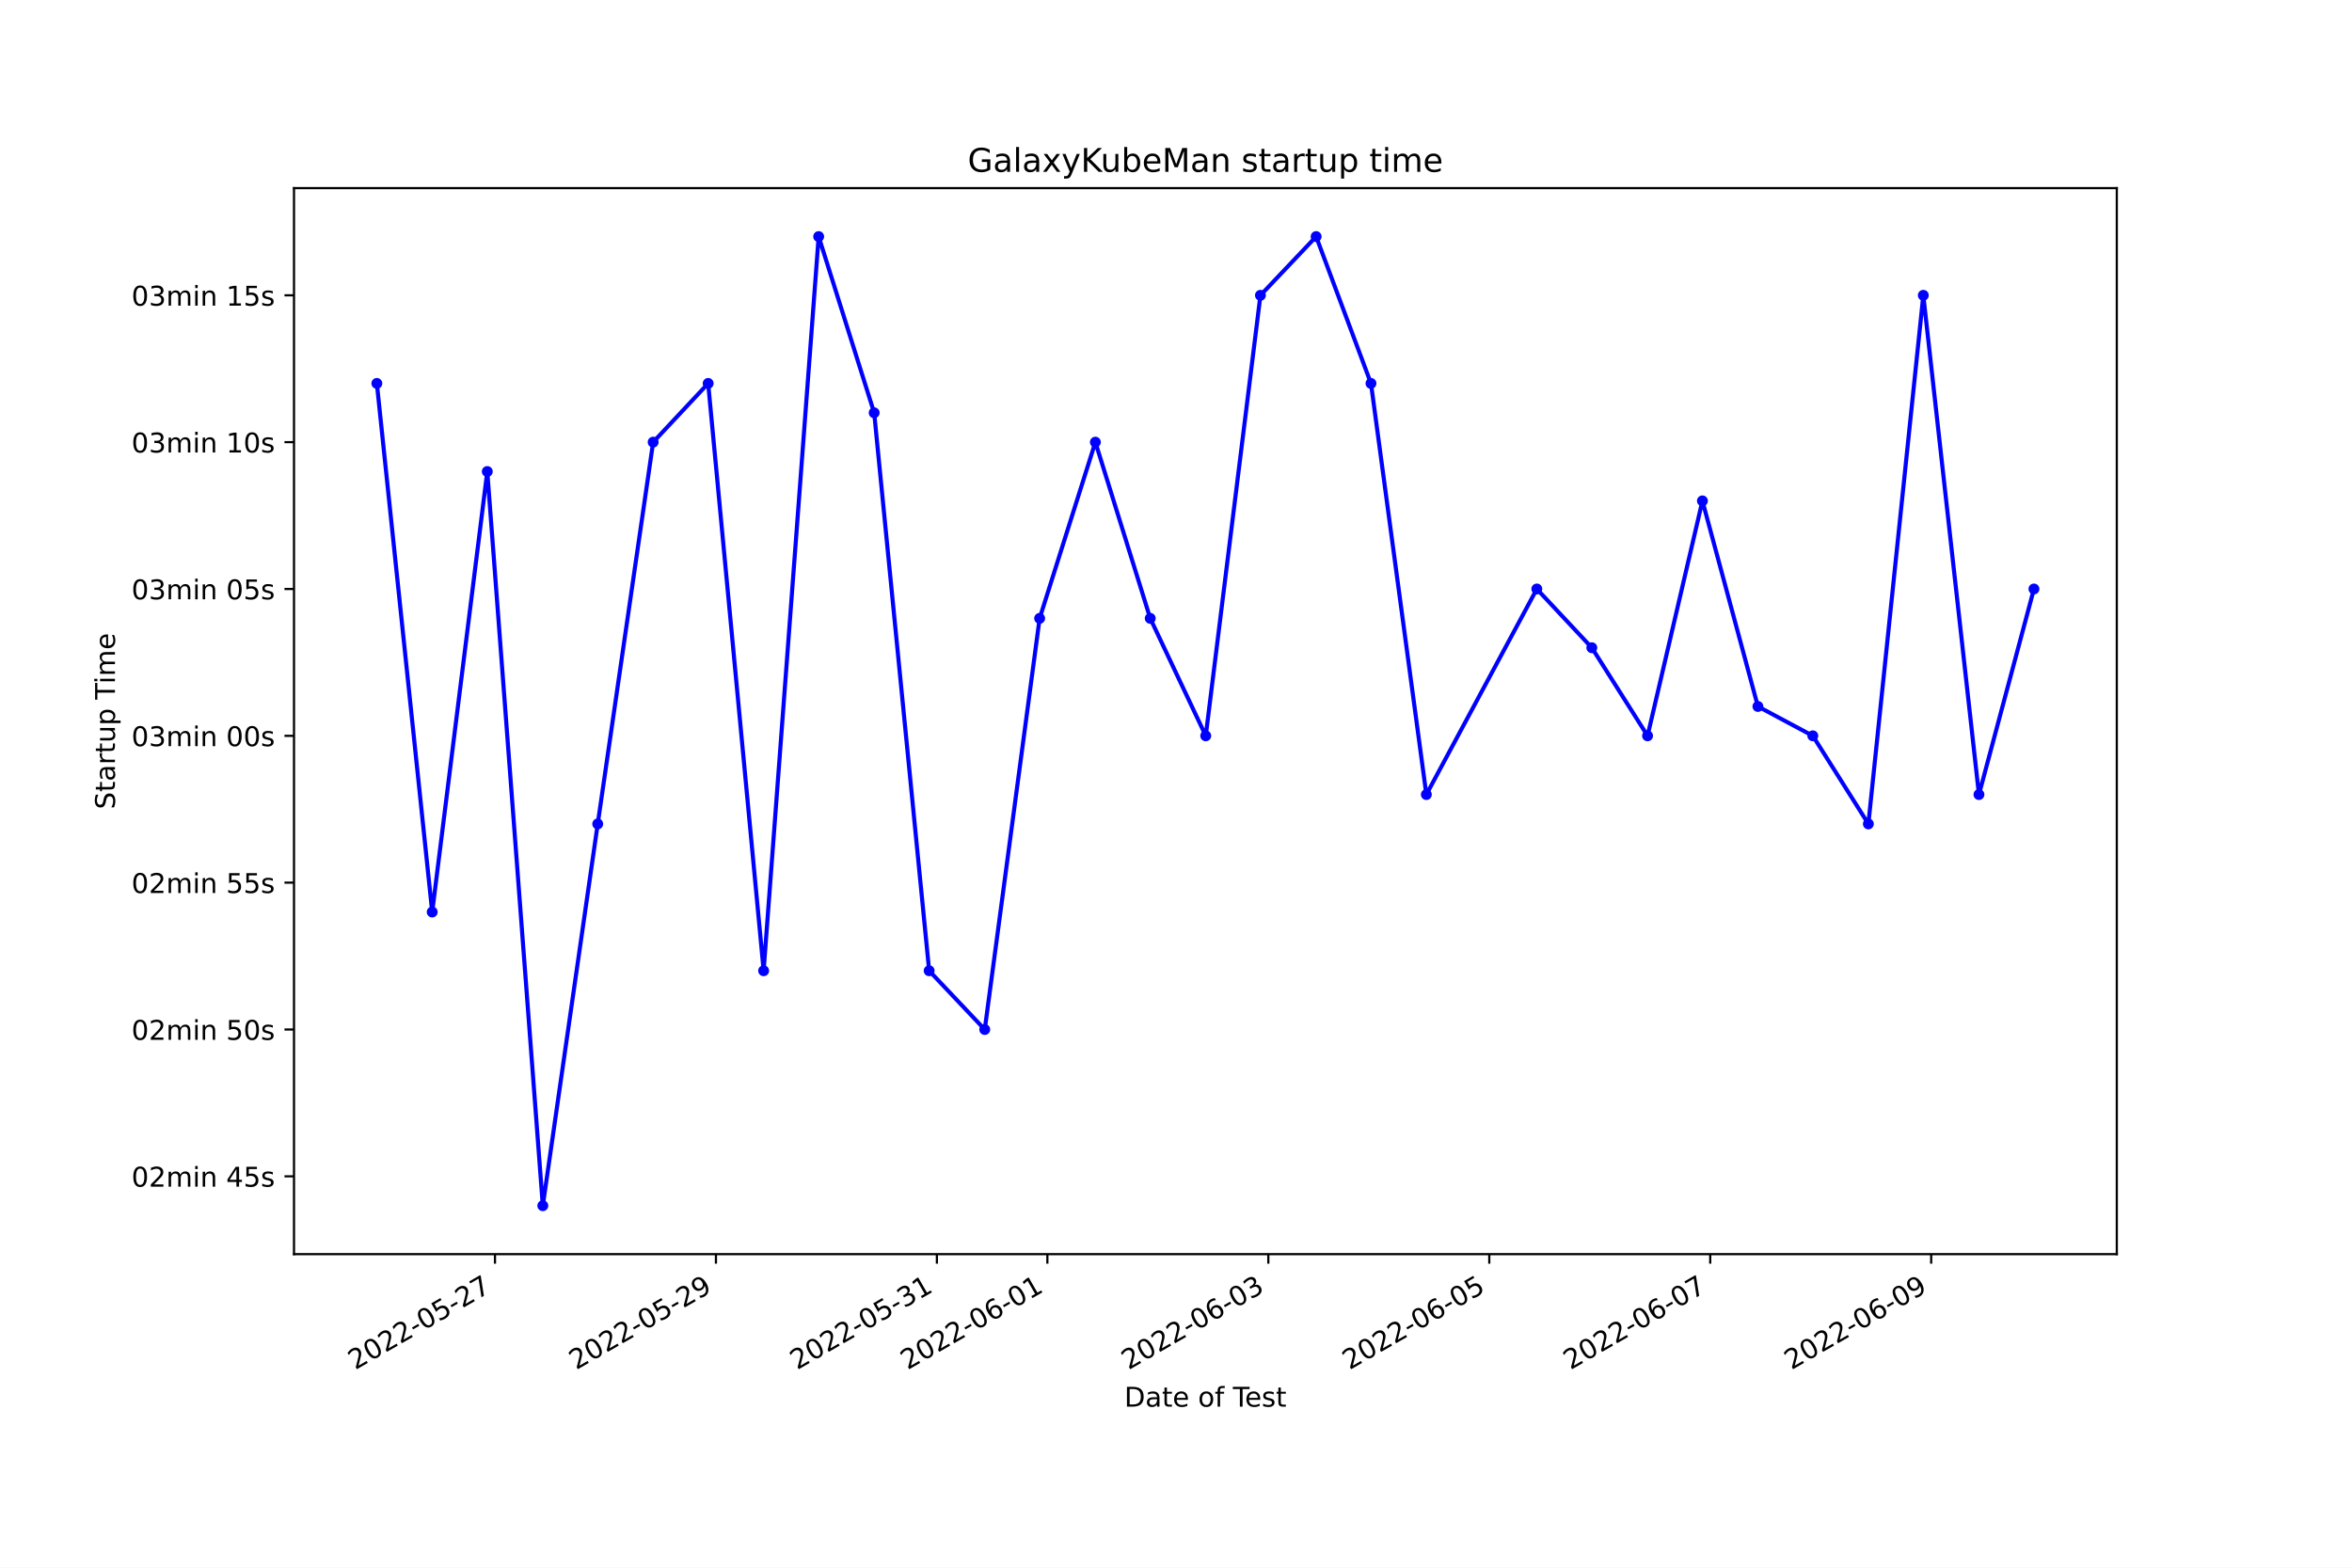
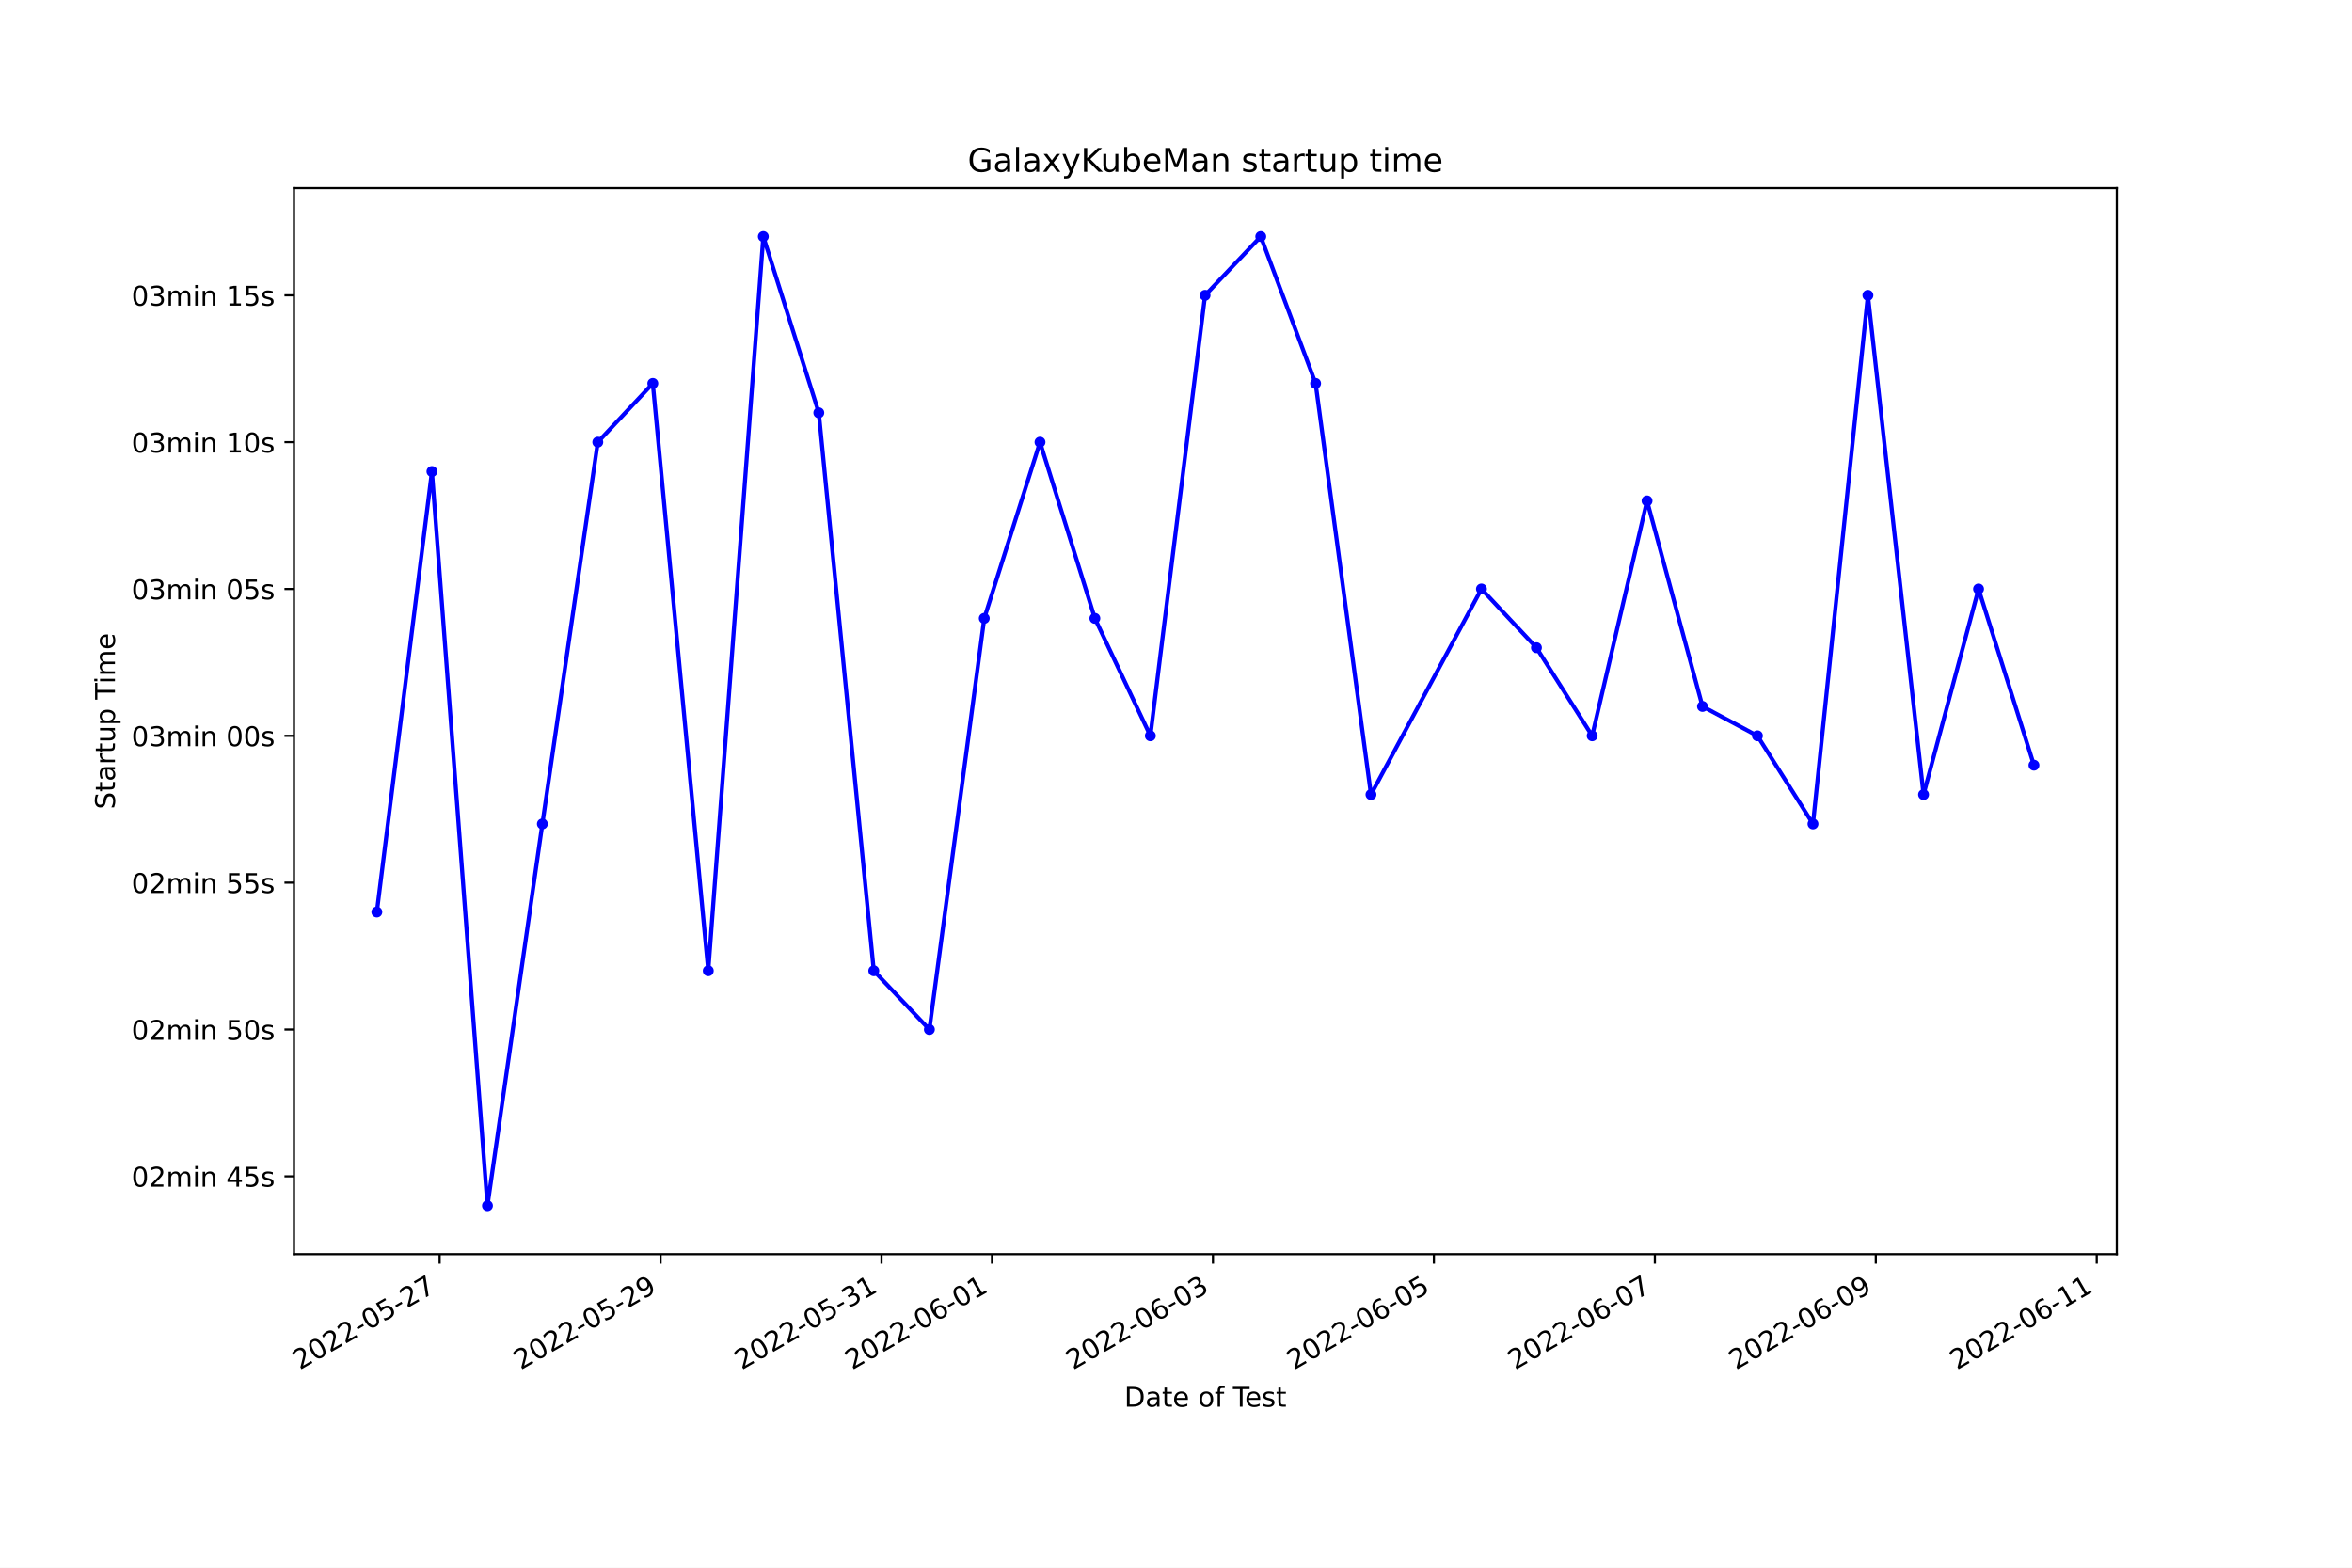
<svg xmlns="http://www.w3.org/2000/svg" xmlns:xlink="http://www.w3.org/1999/xlink" width="864pt" height="576pt" viewBox="0 0 864 576" version="1.1">
  <defs>
    <style type="text/css">*{stroke-linejoin: round; stroke-linecap: butt}</style>
  </defs>
  <g id="figure_1">
    <g id="patch_1">
      <path d="M 0 576  L 864 576  L 864 0  L 0 0  z " style="fill: #ffffff" />
    </g>
    <g id="axes_1">
      <g id="patch_2">
        <path d="M 108 460.8  L 777.6 460.8  L 777.6 69.12  L 108 69.12  z " style="fill: #ffffff" />
      </g>
      <g id="matplotlib.axis_1">
        <g id="xtick_1">
          <g id="line2d_1">
            <defs>
-               <path id="m4ed1742271" d="M 0 0  L 0 3.5  " style="stroke: #000000; stroke-width: 0.8" />
+               <path id="m63176d7dcb" d="M 0 0  L 0 3.5  " style="stroke: #000000; stroke-width: 0.8" />
            </defs>
            <g>
-               <use xlink:href="#m4ed1742271" x="181.829" y="460.8" style="stroke: #000000; stroke-width: 0.8" />
+               <use xlink:href="#m63176d7dcb" x="161.496" y="460.8" style="stroke: #000000; stroke-width: 0.8" />
            </g>
          </g>
          <g id="text_1">
-             <g transform="translate(130.4592 503.4383)rotate(-30)scale(0.1 -0.1)">
+             <g transform="translate(110.1261 503.4383)rotate(-30)scale(0.1 -0.1)">
              <defs>
                <path id="DejaVuSans-32" d="M 1228 531  L 3431 531  L 3431 0  L 469 0  L 469 531  Q 828 903 1448 1529  Q 2069 2156 2228 2338  Q 2531 2678 2651 2914  Q 2772 3150 2772 3378  Q 2772 3750 2511 3984  Q 2250 4219 1831 4219  Q 1534 4219 1204 4116  Q 875 4013 500 3803  L 500 4441  Q 881 4594 1212 4672  Q 1544 4750 1819 4750  Q 2544 4750 2975 4387  Q 3406 4025 3406 3419  Q 3406 3131 3298 2873  Q 3191 2616 2906 2266  Q 2828 2175 2409 1742  Q 1991 1309 1228 531  z " transform="scale(0.015625)" />
                <path id="DejaVuSans-30" d="M 2034 4250  Q 1547 4250 1301 3770  Q 1056 3291 1056 2328  Q 1056 1369 1301 889  Q 1547 409 2034 409  Q 2525 409 2770 889  Q 3016 1369 3016 2328  Q 3016 3291 2770 3770  Q 2525 4250 2034 4250  z M 2034 4750  Q 2819 4750 3233 4129  Q 3647 3509 3647 2328  Q 3647 1150 3233 529  Q 2819 -91 2034 -91  Q 1250 -91 836 529  Q 422 1150 422 2328  Q 422 3509 836 4129  Q 1250 4750 2034 4750  z " transform="scale(0.015625)" />
                <path id="DejaVuSans-2d" d="M 313 2009  L 1997 2009  L 1997 1497  L 313 1497  L 313 2009  z " transform="scale(0.015625)" />
                <path id="DejaVuSans-35" d="M 691 4666  L 3169 4666  L 3169 4134  L 1269 4134  L 1269 2991  Q 1406 3038 1543 3061  Q 1681 3084 1819 3084  Q 2600 3084 3056 2656  Q 3513 2228 3513 1497  Q 3513 744 3044 326  Q 2575 -91 1722 -91  Q 1428 -91 1123 -41  Q 819 9 494 109  L 494 744  Q 775 591 1075 516  Q 1375 441 1709 441  Q 2250 441 2565 725  Q 2881 1009 2881 1497  Q 2881 1984 2565 2268  Q 2250 2553 1709 2553  Q 1456 2553 1204 2497  Q 953 2441 691 2322  L 691 4666  z " transform="scale(0.015625)" />
                <path id="DejaVuSans-37" d="M 525 4666  L 3525 4666  L 3525 4397  L 1831 0  L 1172 0  L 2766 4134  L 525 4134  L 525 4666  z " transform="scale(0.015625)" />
              </defs>
              <use xlink:href="#DejaVuSans-32" />
              <use xlink:href="#DejaVuSans-30" x="63.623" />
              <use xlink:href="#DejaVuSans-32" x="127.246" />
              <use xlink:href="#DejaVuSans-32" x="190.869" />
              <use xlink:href="#DejaVuSans-2d" x="254.492" />
              <use xlink:href="#DejaVuSans-30" x="290.576" />
              <use xlink:href="#DejaVuSans-35" x="354.199" />
              <use xlink:href="#DejaVuSans-2d" x="417.822" />
              <use xlink:href="#DejaVuSans-32" x="453.906" />
              <use xlink:href="#DejaVuSans-37" x="517.529" />
            </g>
          </g>
        </g>
        <g id="xtick_2">
          <g id="line2d_2">
            <g>
-               <use xlink:href="#m4ed1742271" x="262.996" y="460.8" style="stroke: #000000; stroke-width: 0.8" />
+               <use xlink:href="#m63176d7dcb" x="242.661" y="460.8" style="stroke: #000000; stroke-width: 0.8" />
            </g>
          </g>
          <g id="text_2">
-             <g transform="translate(211.6267 503.4383)rotate(-30)scale(0.1 -0.1)">
+             <g transform="translate(191.2911 503.4383)rotate(-30)scale(0.1 -0.1)">
              <defs>
                <path id="DejaVuSans-39" d="M 703 97  L 703 672  Q 941 559 1184 500  Q 1428 441 1663 441  Q 2288 441 2617 861  Q 2947 1281 2994 2138  Q 2813 1869 2534 1725  Q 2256 1581 1919 1581  Q 1219 1581 811 2004  Q 403 2428 403 3163  Q 403 3881 828 4315  Q 1253 4750 1959 4750  Q 2769 4750 3195 4129  Q 3622 3509 3622 2328  Q 3622 1225 3098 567  Q 2575 -91 1691 -91  Q 1453 -91 1209 -44  Q 966 3 703 97  z M 1959 2075  Q 2384 2075 2632 2365  Q 2881 2656 2881 3163  Q 2881 3666 2632 3958  Q 2384 4250 1959 4250  Q 1534 4250 1286 3958  Q 1038 3666 1038 3163  Q 1038 2656 1286 2365  Q 1534 2075 1959 2075  z " transform="scale(0.015625)" />
              </defs>
              <use xlink:href="#DejaVuSans-32" />
              <use xlink:href="#DejaVuSans-30" x="63.623" />
              <use xlink:href="#DejaVuSans-32" x="127.246" />
              <use xlink:href="#DejaVuSans-32" x="190.869" />
              <use xlink:href="#DejaVuSans-2d" x="254.492" />
              <use xlink:href="#DejaVuSans-30" x="290.576" />
              <use xlink:href="#DejaVuSans-35" x="354.199" />
              <use xlink:href="#DejaVuSans-2d" x="417.822" />
              <use xlink:href="#DejaVuSans-32" x="453.906" />
              <use xlink:href="#DejaVuSans-39" x="517.529" />
            </g>
          </g>
        </g>
        <g id="xtick_3">
          <g id="line2d_3">
            <g>
-               <use xlink:href="#m4ed1742271" x="344.164" y="460.8" style="stroke: #000000; stroke-width: 0.8" />
+               <use xlink:href="#m63176d7dcb" x="323.825" y="460.8" style="stroke: #000000; stroke-width: 0.8" />
            </g>
          </g>
          <g id="text_3">
-             <g transform="translate(292.7943 503.4383)rotate(-30)scale(0.1 -0.1)">
+             <g transform="translate(272.456 503.4383)rotate(-30)scale(0.1 -0.1)">
              <defs>
                <path id="DejaVuSans-33" d="M 2597 2516  Q 3050 2419 3304 2112  Q 3559 1806 3559 1356  Q 3559 666 3084 287  Q 2609 -91 1734 -91  Q 1441 -91 1130 -33  Q 819 25 488 141  L 488 750  Q 750 597 1062 519  Q 1375 441 1716 441  Q 2309 441 2620 675  Q 2931 909 2931 1356  Q 2931 1769 2642 2001  Q 2353 2234 1838 2234  L 1294 2234  L 1294 2753  L 1863 2753  Q 2328 2753 2575 2939  Q 2822 3125 2822 3475  Q 2822 3834 2567 4026  Q 2313 4219 1838 4219  Q 1578 4219 1281 4162  Q 984 4106 628 3988  L 628 4550  Q 988 4650 1302 4700  Q 1616 4750 1894 4750  Q 2613 4750 3031 4423  Q 3450 4097 3450 3541  Q 3450 3153 3228 2886  Q 3006 2619 2597 2516  z " transform="scale(0.015625)" />
                <path id="DejaVuSans-31" d="M 794 531  L 1825 531  L 1825 4091  L 703 3866  L 703 4441  L 1819 4666  L 2450 4666  L 2450 531  L 3481 531  L 3481 0  L 794 0  L 794 531  z " transform="scale(0.015625)" />
              </defs>
              <use xlink:href="#DejaVuSans-32" />
              <use xlink:href="#DejaVuSans-30" x="63.623" />
              <use xlink:href="#DejaVuSans-32" x="127.246" />
              <use xlink:href="#DejaVuSans-32" x="190.869" />
              <use xlink:href="#DejaVuSans-2d" x="254.492" />
              <use xlink:href="#DejaVuSans-30" x="290.576" />
              <use xlink:href="#DejaVuSans-35" x="354.199" />
              <use xlink:href="#DejaVuSans-2d" x="417.822" />
              <use xlink:href="#DejaVuSans-33" x="453.906" />
              <use xlink:href="#DejaVuSans-31" x="517.529" />
            </g>
          </g>
        </g>
        <g id="xtick_4">
          <g id="line2d_4">
            <g>
-               <use xlink:href="#m4ed1742271" x="384.748" y="460.8" style="stroke: #000000; stroke-width: 0.8" />
+               <use xlink:href="#m63176d7dcb" x="364.408" y="460.8" style="stroke: #000000; stroke-width: 0.8" />
            </g>
          </g>
          <g id="text_4">
-             <g transform="translate(333.3781 503.4383)rotate(-30)scale(0.1 -0.1)">
+             <g transform="translate(313.0385 503.4383)rotate(-30)scale(0.1 -0.1)">
              <defs>
                <path id="DejaVuSans-36" d="M 2113 2584  Q 1688 2584 1439 2293  Q 1191 2003 1191 1497  Q 1191 994 1439 701  Q 1688 409 2113 409  Q 2538 409 2786 701  Q 3034 994 3034 1497  Q 3034 2003 2786 2293  Q 2538 2584 2113 2584  z M 3366 4563  L 3366 3988  Q 3128 4100 2886 4159  Q 2644 4219 2406 4219  Q 1781 4219 1451 3797  Q 1122 3375 1075 2522  Q 1259 2794 1537 2939  Q 1816 3084 2150 3084  Q 2853 3084 3261 2657  Q 3669 2231 3669 1497  Q 3669 778 3244 343  Q 2819 -91 2113 -91  Q 1303 -91 875 529  Q 447 1150 447 2328  Q 447 3434 972 4092  Q 1497 4750 2381 4750  Q 2619 4750 2861 4703  Q 3103 4656 3366 4563  z " transform="scale(0.015625)" />
              </defs>
              <use xlink:href="#DejaVuSans-32" />
              <use xlink:href="#DejaVuSans-30" x="63.623" />
              <use xlink:href="#DejaVuSans-32" x="127.246" />
              <use xlink:href="#DejaVuSans-32" x="190.869" />
              <use xlink:href="#DejaVuSans-2d" x="254.492" />
              <use xlink:href="#DejaVuSans-30" x="290.576" />
              <use xlink:href="#DejaVuSans-36" x="354.199" />
              <use xlink:href="#DejaVuSans-2d" x="417.822" />
              <use xlink:href="#DejaVuSans-30" x="453.906" />
              <use xlink:href="#DejaVuSans-31" x="517.529" />
            </g>
          </g>
        </g>
        <g id="xtick_5">
          <g id="line2d_5">
            <g>
-               <use xlink:href="#m4ed1742271" x="465.915" y="460.8" style="stroke: #000000; stroke-width: 0.8" />
+               <use xlink:href="#m63176d7dcb" x="445.573" y="460.8" style="stroke: #000000; stroke-width: 0.8" />
            </g>
          </g>
          <g id="text_5">
-             <g transform="translate(414.5457 503.4383)rotate(-30)scale(0.1 -0.1)">
+             <g transform="translate(394.2034 503.4383)rotate(-30)scale(0.1 -0.1)">
              <use xlink:href="#DejaVuSans-32" />
              <use xlink:href="#DejaVuSans-30" x="63.623" />
              <use xlink:href="#DejaVuSans-32" x="127.246" />
              <use xlink:href="#DejaVuSans-32" x="190.869" />
              <use xlink:href="#DejaVuSans-2d" x="254.492" />
              <use xlink:href="#DejaVuSans-30" x="290.576" />
              <use xlink:href="#DejaVuSans-36" x="354.199" />
              <use xlink:href="#DejaVuSans-2d" x="417.822" />
              <use xlink:href="#DejaVuSans-30" x="453.906" />
              <use xlink:href="#DejaVuSans-33" x="517.529" />
            </g>
          </g>
        </g>
        <g id="xtick_6">
          <g id="line2d_6">
            <g>
-               <use xlink:href="#m4ed1742271" x="547.083" y="460.8" style="stroke: #000000; stroke-width: 0.8" />
+               <use xlink:href="#m63176d7dcb" x="526.738" y="460.8" style="stroke: #000000; stroke-width: 0.8" />
            </g>
          </g>
          <g id="text_6">
-             <g transform="translate(495.7133 503.4383)rotate(-30)scale(0.1 -0.1)">
+             <g transform="translate(475.3684 503.4383)rotate(-30)scale(0.1 -0.1)">
              <use xlink:href="#DejaVuSans-32" />
              <use xlink:href="#DejaVuSans-30" x="63.623" />
              <use xlink:href="#DejaVuSans-32" x="127.246" />
              <use xlink:href="#DejaVuSans-32" x="190.869" />
              <use xlink:href="#DejaVuSans-2d" x="254.492" />
              <use xlink:href="#DejaVuSans-30" x="290.576" />
              <use xlink:href="#DejaVuSans-36" x="354.199" />
              <use xlink:href="#DejaVuSans-2d" x="417.822" />
              <use xlink:href="#DejaVuSans-30" x="453.906" />
              <use xlink:href="#DejaVuSans-35" x="517.529" />
            </g>
          </g>
        </g>
        <g id="xtick_7">
          <g id="line2d_7">
            <g>
-               <use xlink:href="#m4ed1742271" x="628.25" y="460.8" style="stroke: #000000; stroke-width: 0.8" />
+               <use xlink:href="#m63176d7dcb" x="607.903" y="460.8" style="stroke: #000000; stroke-width: 0.8" />
            </g>
          </g>
          <g id="text_7">
-             <g transform="translate(576.8809 503.4383)rotate(-30)scale(0.1 -0.1)">
+             <g transform="translate(556.5334 503.4383)rotate(-30)scale(0.1 -0.1)">
              <use xlink:href="#DejaVuSans-32" />
              <use xlink:href="#DejaVuSans-30" x="63.623" />
              <use xlink:href="#DejaVuSans-32" x="127.246" />
              <use xlink:href="#DejaVuSans-32" x="190.869" />
              <use xlink:href="#DejaVuSans-2d" x="254.492" />
              <use xlink:href="#DejaVuSans-30" x="290.576" />
              <use xlink:href="#DejaVuSans-36" x="354.199" />
              <use xlink:href="#DejaVuSans-2d" x="417.822" />
              <use xlink:href="#DejaVuSans-30" x="453.906" />
              <use xlink:href="#DejaVuSans-37" x="517.529" />
            </g>
          </g>
        </g>
        <g id="xtick_8">
          <g id="line2d_8">
            <g>
-               <use xlink:href="#m4ed1742271" x="709.418" y="460.8" style="stroke: #000000; stroke-width: 0.8" />
+               <use xlink:href="#m63176d7dcb" x="689.068" y="460.8" style="stroke: #000000; stroke-width: 0.8" />
            </g>
          </g>
          <g id="text_8">
-             <g transform="translate(658.0484 503.4383)rotate(-30)scale(0.1 -0.1)">
+             <g transform="translate(637.6983 503.4383)rotate(-30)scale(0.1 -0.1)">
              <use xlink:href="#DejaVuSans-32" />
              <use xlink:href="#DejaVuSans-30" x="63.623" />
              <use xlink:href="#DejaVuSans-32" x="127.246" />
              <use xlink:href="#DejaVuSans-32" x="190.869" />
              <use xlink:href="#DejaVuSans-2d" x="254.492" />
              <use xlink:href="#DejaVuSans-30" x="290.576" />
              <use xlink:href="#DejaVuSans-36" x="354.199" />
              <use xlink:href="#DejaVuSans-2d" x="417.822" />
              <use xlink:href="#DejaVuSans-30" x="453.906" />
              <use xlink:href="#DejaVuSans-39" x="517.529" />
            </g>
          </g>
        </g>
-         <g id="text_9">
+         <g id="xtick_9">
+           <g id="line2d_9">
+             <g>
+               <use xlink:href="#m63176d7dcb" x="770.233" y="460.8" style="stroke: #000000; stroke-width: 0.8" />
+             </g>
+           </g>
+           <g id="text_9">
+             <g transform="translate(718.8633 503.4383)rotate(-30)scale(0.1 -0.1)">
+               <use xlink:href="#DejaVuSans-32" />
+               <use xlink:href="#DejaVuSans-30" x="63.623" />
+               <use xlink:href="#DejaVuSans-32" x="127.246" />
+               <use xlink:href="#DejaVuSans-32" x="190.869" />
+               <use xlink:href="#DejaVuSans-2d" x="254.492" />
+               <use xlink:href="#DejaVuSans-30" x="290.576" />
+               <use xlink:href="#DejaVuSans-36" x="354.199" />
+               <use xlink:href="#DejaVuSans-2d" x="417.822" />
+               <use xlink:href="#DejaVuSans-31" x="453.906" />
+               <use xlink:href="#DejaVuSans-31" x="517.529" />
+             </g>
+           </g>
+         </g>
+         <g id="text_10">
          <g transform="translate(413.0063 516.8378)scale(0.1 -0.1)">
            <defs>
              <path id="DejaVuSans-44" d="M 1259 4147  L 1259 519  L 2022 519  Q 2988 519 3436 956  Q 3884 1394 3884 2338  Q 3884 3275 3436 3711  Q 2988 4147 2022 4147  L 1259 4147  z M 628 4666  L 1925 4666  Q 3281 4666 3915 4102  Q 4550 3538 4550 2338  Q 4550 1131 3912 565  Q 3275 0 1925 0  L 628 0  L 628 4666  z " transform="scale(0.015625)" />
              <path id="DejaVuSans-61" d="M 2194 1759  Q 1497 1759 1228 1600  Q 959 1441 959 1056  Q 959 750 1161 570  Q 1363 391 1709 391  Q 2188 391 2477 730  Q 2766 1069 2766 1631  L 2766 1759  L 2194 1759  z M 3341 1997  L 3341 0  L 2766 0  L 2766 531  Q 2569 213 2275 61  Q 1981 -91 1556 -91  Q 1019 -91 701 211  Q 384 513 384 1019  Q 384 1609 779 1909  Q 1175 2209 1959 2209  L 2766 2209  L 2766 2266  Q 2766 2663 2505 2880  Q 2244 3097 1772 3097  Q 1472 3097 1187 3025  Q 903 2953 641 2809  L 641 3341  Q 956 3463 1253 3523  Q 1550 3584 1831 3584  Q 2591 3584 2966 3190  Q 3341 2797 3341 1997  z " transform="scale(0.015625)" />
              <path id="DejaVuSans-74" d="M 1172 4494  L 1172 3500  L 2356 3500  L 2356 3053  L 1172 3053  L 1172 1153  Q 1172 725 1289 603  Q 1406 481 1766 481  L 2356 481  L 2356 0  L 1766 0  Q 1100 0 847 248  Q 594 497 594 1153  L 594 3053  L 172 3053  L 172 3500  L 594 3500  L 594 4494  L 1172 4494  z " transform="scale(0.015625)" />
              <path id="DejaVuSans-65" d="M 3597 1894  L 3597 1613  L 953 1613  Q 991 1019 1311 708  Q 1631 397 2203 397  Q 2534 397 2845 478  Q 3156 559 3463 722  L 3463 178  Q 3153 47 2828 -22  Q 2503 -91 2169 -91  Q 1331 -91 842 396  Q 353 884 353 1716  Q 353 2575 817 3079  Q 1281 3584 2069 3584  Q 2775 3584 3186 3129  Q 3597 2675 3597 1894  z M 3022 2063  Q 3016 2534 2758 2815  Q 2500 3097 2075 3097  Q 1594 3097 1305 2825  Q 1016 2553 972 2059  L 3022 2063  z " transform="scale(0.015625)" />
              <path id="DejaVuSans-20" transform="scale(0.015625)" />
              <path id="DejaVuSans-6f" d="M 1959 3097  Q 1497 3097 1228 2736  Q 959 2375 959 1747  Q 959 1119 1226 758  Q 1494 397 1959 397  Q 2419 397 2687 759  Q 2956 1122 2956 1747  Q 2956 2369 2687 2733  Q 2419 3097 1959 3097  z M 1959 3584  Q 2709 3584 3137 3096  Q 3566 2609 3566 1747  Q 3566 888 3137 398  Q 2709 -91 1959 -91  Q 1206 -91 779 398  Q 353 888 353 1747  Q 353 2609 779 3096  Q 1206 3584 1959 3584  z " transform="scale(0.015625)" />
              <path id="DejaVuSans-66" d="M 2375 4863  L 2375 4384  L 1825 4384  Q 1516 4384 1395 4259  Q 1275 4134 1275 3809  L 1275 3500  L 2222 3500  L 2222 3053  L 1275 3053  L 1275 0  L 697 0  L 697 3053  L 147 3053  L 147 3500  L 697 3500  L 697 3744  Q 697 4328 969 4595  Q 1241 4863 1831 4863  L 2375 4863  z " transform="scale(0.015625)" />
              <path id="DejaVuSans-54" d="M -19 4666  L 3928 4666  L 3928 4134  L 2272 4134  L 2272 0  L 1638 0  L 1638 4134  L -19 4134  L -19 4666  z " transform="scale(0.015625)" />
              <path id="DejaVuSans-73" d="M 2834 3397  L 2834 2853  Q 2591 2978 2328 3040  Q 2066 3103 1784 3103  Q 1356 3103 1142 2972  Q 928 2841 928 2578  Q 928 2378 1081 2264  Q 1234 2150 1697 2047  L 1894 2003  Q 2506 1872 2764 1633  Q 3022 1394 3022 966  Q 3022 478 2636 193  Q 2250 -91 1575 -91  Q 1294 -91 989 -36  Q 684 19 347 128  L 347 722  Q 666 556 975 473  Q 1284 391 1588 391  Q 1994 391 2212 530  Q 2431 669 2431 922  Q 2431 1156 2273 1281  Q 2116 1406 1581 1522  L 1381 1569  Q 847 1681 609 1914  Q 372 2147 372 2553  Q 372 3047 722 3315  Q 1072 3584 1716 3584  Q 2034 3584 2315 3537  Q 2597 3491 2834 3397  z " transform="scale(0.015625)" />
            </defs>
            <use xlink:href="#DejaVuSans-44" />
            <use xlink:href="#DejaVuSans-61" x="77.002" />
            <use xlink:href="#DejaVuSans-74" x="138.281" />
            <use xlink:href="#DejaVuSans-65" x="177.49" />
            <use xlink:href="#DejaVuSans-20" x="239.014" />
            <use xlink:href="#DejaVuSans-6f" x="270.801" />
            <use xlink:href="#DejaVuSans-66" x="331.982" />
            <use xlink:href="#DejaVuSans-20" x="367.188" />
            <use xlink:href="#DejaVuSans-54" x="398.975" />
            <use xlink:href="#DejaVuSans-65" x="443.059" />
            <use xlink:href="#DejaVuSans-73" x="504.582" />
            <use xlink:href="#DejaVuSans-74" x="556.682" />
          </g>
        </g>
      </g>
      <g id="matplotlib.axis_2">
        <g id="ytick_1">
-           <g id="line2d_9">
+           <g id="line2d_10">
            <defs>
-               <path id="m67084f48d6" d="M 0 0  L -3.5 0  " style="stroke: #000000; stroke-width: 0.8" />
+               <path id="m8442da5be1" d="M 0 0  L -3.5 0  " style="stroke: #000000; stroke-width: 0.8" />
            </defs>
            <g>
-               <use xlink:href="#m67084f48d6" x="108" y="432.206" style="stroke: #000000; stroke-width: 0.8" />
-             </g>
-           </g>
-           <g id="text_10">
+               <use xlink:href="#m8442da5be1" x="108" y="432.206" style="stroke: #000000; stroke-width: 0.8" />
+             </g>
+           </g>
+           <g id="text_11">
            <g transform="translate(48.30625 436.0055)scale(0.1 -0.1)">
              <defs>
                <path id="DejaVuSans-6d" d="M 3328 2828  Q 3544 3216 3844 3400  Q 4144 3584 4550 3584  Q 5097 3584 5394 3201  Q 5691 2819 5691 2113  L 5691 0  L 5113 0  L 5113 2094  Q 5113 2597 4934 2840  Q 4756 3084 4391 3084  Q 3944 3084 3684 2787  Q 3425 2491 3425 1978  L 3425 0  L 2847 0  L 2847 2094  Q 2847 2600 2669 2842  Q 2491 3084 2119 3084  Q 1678 3084 1418 2786  Q 1159 2488 1159 1978  L 1159 0  L 581 0  L 581 3500  L 1159 3500  L 1159 2956  Q 1356 3278 1631 3431  Q 1906 3584 2284 3584  Q 2666 3584 2933 3390  Q 3200 3197 3328 2828  z " transform="scale(0.015625)" />
                <path id="DejaVuSans-69" d="M 603 3500  L 1178 3500  L 1178 0  L 603 0  L 603 3500  z M 603 4863  L 1178 4863  L 1178 4134  L 603 4134  L 603 4863  z " transform="scale(0.015625)" />
                <path id="DejaVuSans-6e" d="M 3513 2113  L 3513 0  L 2938 0  L 2938 2094  Q 2938 2591 2744 2837  Q 2550 3084 2163 3084  Q 1697 3084 1428 2787  Q 1159 2491 1159 1978  L 1159 0  L 581 0  L 581 3500  L 1159 3500  L 1159 2956  Q 1366 3272 1645 3428  Q 1925 3584 2291 3584  Q 2894 3584 3203 3211  Q 3513 2838 3513 2113  z " transform="scale(0.015625)" />
                <path id="DejaVuSans-34" d="M 2419 4116  L 825 1625  L 2419 1625  L 2419 4116  z M 2253 4666  L 3047 4666  L 3047 1625  L 3713 1625  L 3713 1100  L 3047 1100  L 3047 0  L 2419 0  L 2419 1100  L 313 1100  L 313 1709  L 2253 4666  z " transform="scale(0.015625)" />
              </defs>
              <use xlink:href="#DejaVuSans-30" />
              <use xlink:href="#DejaVuSans-32" x="63.623" />
              <use xlink:href="#DejaVuSans-6d" x="127.246" />
              <use xlink:href="#DejaVuSans-69" x="224.658" />
              <use xlink:href="#DejaVuSans-6e" x="252.441" />
              <use xlink:href="#DejaVuSans-20" x="315.82" />
              <use xlink:href="#DejaVuSans-34" x="347.607" />
              <use xlink:href="#DejaVuSans-35" x="411.23" />
              <use xlink:href="#DejaVuSans-73" x="474.854" />
            </g>
          </g>
        </g>
        <g id="ytick_2">
-           <g id="line2d_10">
-             <g>
-               <use xlink:href="#m67084f48d6" x="108" y="378.256" style="stroke: #000000; stroke-width: 0.8" />
-             </g>
-           </g>
-           <g id="text_11">
+           <g id="line2d_11">
+             <g>
+               <use xlink:href="#m8442da5be1" x="108" y="378.256" style="stroke: #000000; stroke-width: 0.8" />
+             </g>
+           </g>
+           <g id="text_12">
            <g transform="translate(48.30625 382.0551)scale(0.1 -0.1)">
              <use xlink:href="#DejaVuSans-30" />
              <use xlink:href="#DejaVuSans-32" x="63.623" />
              <use xlink:href="#DejaVuSans-6d" x="127.246" />
              <use xlink:href="#DejaVuSans-69" x="224.658" />
              <use xlink:href="#DejaVuSans-6e" x="252.441" />
              <use xlink:href="#DejaVuSans-20" x="315.82" />
              <use xlink:href="#DejaVuSans-35" x="347.607" />
              <use xlink:href="#DejaVuSans-30" x="411.23" />
              <use xlink:href="#DejaVuSans-73" x="474.854" />
            </g>
          </g>
        </g>
        <g id="ytick_3">
-           <g id="line2d_11">
-             <g>
-               <use xlink:href="#m67084f48d6" x="108" y="324.305" style="stroke: #000000; stroke-width: 0.8" />
-             </g>
-           </g>
-           <g id="text_12">
+           <g id="line2d_12">
+             <g>
+               <use xlink:href="#m8442da5be1" x="108" y="324.305" style="stroke: #000000; stroke-width: 0.8" />
+             </g>
+           </g>
+           <g id="text_13">
            <g transform="translate(48.30625 328.1047)scale(0.1 -0.1)">
              <use xlink:href="#DejaVuSans-30" />
              <use xlink:href="#DejaVuSans-32" x="63.623" />
              <use xlink:href="#DejaVuSans-6d" x="127.246" />
              <use xlink:href="#DejaVuSans-69" x="224.658" />
              <use xlink:href="#DejaVuSans-6e" x="252.441" />
              <use xlink:href="#DejaVuSans-20" x="315.82" />
              <use xlink:href="#DejaVuSans-35" x="347.607" />
              <use xlink:href="#DejaVuSans-35" x="411.23" />
              <use xlink:href="#DejaVuSans-73" x="474.854" />
            </g>
          </g>
        </g>
        <g id="ytick_4">
-           <g id="line2d_12">
-             <g>
-               <use xlink:href="#m67084f48d6" x="108" y="270.355" style="stroke: #000000; stroke-width: 0.8" />
-             </g>
-           </g>
-           <g id="text_13">
+           <g id="line2d_13">
+             <g>
+               <use xlink:href="#m8442da5be1" x="108" y="270.355" style="stroke: #000000; stroke-width: 0.8" />
+             </g>
+           </g>
+           <g id="text_14">
            <g transform="translate(48.30625 274.1543)scale(0.1 -0.1)">
              <use xlink:href="#DejaVuSans-30" />
              <use xlink:href="#DejaVuSans-33" x="63.623" />
              <use xlink:href="#DejaVuSans-6d" x="127.246" />
              <use xlink:href="#DejaVuSans-69" x="224.658" />
              <use xlink:href="#DejaVuSans-6e" x="252.441" />
              <use xlink:href="#DejaVuSans-20" x="315.82" />
              <use xlink:href="#DejaVuSans-30" x="347.607" />
              <use xlink:href="#DejaVuSans-30" x="411.23" />
              <use xlink:href="#DejaVuSans-73" x="474.854" />
            </g>
          </g>
        </g>
        <g id="ytick_5">
-           <g id="line2d_13">
-             <g>
-               <use xlink:href="#m67084f48d6" x="108" y="216.405" style="stroke: #000000; stroke-width: 0.8" />
-             </g>
-           </g>
-           <g id="text_14">
+           <g id="line2d_14">
+             <g>
+               <use xlink:href="#m8442da5be1" x="108" y="216.405" style="stroke: #000000; stroke-width: 0.8" />
+             </g>
+           </g>
+           <g id="text_15">
            <g transform="translate(48.30625 220.2038)scale(0.1 -0.1)">
              <use xlink:href="#DejaVuSans-30" />
              <use xlink:href="#DejaVuSans-33" x="63.623" />
              <use xlink:href="#DejaVuSans-6d" x="127.246" />
              <use xlink:href="#DejaVuSans-69" x="224.658" />
              <use xlink:href="#DejaVuSans-6e" x="252.441" />
              <use xlink:href="#DejaVuSans-20" x="315.82" />
              <use xlink:href="#DejaVuSans-30" x="347.607" />
              <use xlink:href="#DejaVuSans-35" x="411.23" />
              <use xlink:href="#DejaVuSans-73" x="474.854" />
            </g>
          </g>
        </g>
        <g id="ytick_6">
-           <g id="line2d_14">
-             <g>
-               <use xlink:href="#m67084f48d6" x="108" y="162.454" style="stroke: #000000; stroke-width: 0.8" />
-             </g>
-           </g>
-           <g id="text_15">
+           <g id="line2d_15">
+             <g>
+               <use xlink:href="#m8442da5be1" x="108" y="162.454" style="stroke: #000000; stroke-width: 0.8" />
+             </g>
+           </g>
+           <g id="text_16">
            <g transform="translate(48.30625 166.2534)scale(0.1 -0.1)">
              <use xlink:href="#DejaVuSans-30" />
              <use xlink:href="#DejaVuSans-33" x="63.623" />
              <use xlink:href="#DejaVuSans-6d" x="127.246" />
              <use xlink:href="#DejaVuSans-69" x="224.658" />
              <use xlink:href="#DejaVuSans-6e" x="252.441" />
              <use xlink:href="#DejaVuSans-20" x="315.82" />
              <use xlink:href="#DejaVuSans-31" x="347.607" />
              <use xlink:href="#DejaVuSans-30" x="411.23" />
              <use xlink:href="#DejaVuSans-73" x="474.854" />
            </g>
          </g>
        </g>
        <g id="ytick_7">
-           <g id="line2d_15">
-             <g>
-               <use xlink:href="#m67084f48d6" x="108" y="108.504" style="stroke: #000000; stroke-width: 0.8" />
-             </g>
-           </g>
-           <g id="text_16">
+           <g id="line2d_16">
+             <g>
+               <use xlink:href="#m8442da5be1" x="108" y="108.504" style="stroke: #000000; stroke-width: 0.8" />
+             </g>
+           </g>
+           <g id="text_17">
            <g transform="translate(48.30625 112.303)scale(0.1 -0.1)">
              <use xlink:href="#DejaVuSans-30" />
              <use xlink:href="#DejaVuSans-33" x="63.623" />
              <use xlink:href="#DejaVuSans-6d" x="127.246" />
              <use xlink:href="#DejaVuSans-69" x="224.658" />
              <use xlink:href="#DejaVuSans-6e" x="252.441" />
              <use xlink:href="#DejaVuSans-20" x="315.82" />
              <use xlink:href="#DejaVuSans-31" x="347.607" />
              <use xlink:href="#DejaVuSans-35" x="411.23" />
              <use xlink:href="#DejaVuSans-73" x="474.854" />
            </g>
          </g>
        </g>
-         <g id="text_17">
+         <g id="text_18">
          <g transform="translate(42.22656 297.3397)rotate(-90)scale(0.1 -0.1)">
            <defs>
              <path id="DejaVuSans-53" d="M 3425 4513  L 3425 3897  Q 3066 4069 2747 4153  Q 2428 4238 2131 4238  Q 1616 4238 1336 4038  Q 1056 3838 1056 3469  Q 1056 3159 1242 3001  Q 1428 2844 1947 2747  L 2328 2669  Q 3034 2534 3370 2195  Q 3706 1856 3706 1288  Q 3706 609 3251 259  Q 2797 -91 1919 -91  Q 1588 -91 1214 -16  Q 841 59 441 206  L 441 856  Q 825 641 1194 531  Q 1563 422 1919 422  Q 2459 422 2753 634  Q 3047 847 3047 1241  Q 3047 1584 2836 1778  Q 2625 1972 2144 2069  L 1759 2144  Q 1053 2284 737 2584  Q 422 2884 422 3419  Q 422 4038 858 4394  Q 1294 4750 2059 4750  Q 2388 4750 2728 4690  Q 3069 4631 3425 4513  z " transform="scale(0.015625)" />
              <path id="DejaVuSans-72" d="M 2631 2963  Q 2534 3019 2420 3045  Q 2306 3072 2169 3072  Q 1681 3072 1420 2755  Q 1159 2438 1159 1844  L 1159 0  L 581 0  L 581 3500  L 1159 3500  L 1159 2956  Q 1341 3275 1631 3429  Q 1922 3584 2338 3584  Q 2397 3584 2469 3576  Q 2541 3569 2628 3553  L 2631 2963  z " transform="scale(0.015625)" />
              <path id="DejaVuSans-75" d="M 544 1381  L 544 3500  L 1119 3500  L 1119 1403  Q 1119 906 1312 657  Q 1506 409 1894 409  Q 2359 409 2629 706  Q 2900 1003 2900 1516  L 2900 3500  L 3475 3500  L 3475 0  L 2900 0  L 2900 538  Q 2691 219 2414 64  Q 2138 -91 1772 -91  Q 1169 -91 856 284  Q 544 659 544 1381  z M 1991 3584  L 1991 3584  z " transform="scale(0.015625)" />
              <path id="DejaVuSans-70" d="M 1159 525  L 1159 -1331  L 581 -1331  L 581 3500  L 1159 3500  L 1159 2969  Q 1341 3281 1617 3432  Q 1894 3584 2278 3584  Q 2916 3584 3314 3078  Q 3713 2572 3713 1747  Q 3713 922 3314 415  Q 2916 -91 2278 -91  Q 1894 -91 1617 61  Q 1341 213 1159 525  z M 3116 1747  Q 3116 2381 2855 2742  Q 2594 3103 2138 3103  Q 1681 3103 1420 2742  Q 1159 2381 1159 1747  Q 1159 1113 1420 752  Q 1681 391 2138 391  Q 2594 391 2855 752  Q 3116 1113 3116 1747  z " transform="scale(0.015625)" />
            </defs>
            <use xlink:href="#DejaVuSans-53" />
            <use xlink:href="#DejaVuSans-74" x="63.477" />
            <use xlink:href="#DejaVuSans-61" x="102.686" />
            <use xlink:href="#DejaVuSans-72" x="163.965" />
            <use xlink:href="#DejaVuSans-74" x="205.078" />
            <use xlink:href="#DejaVuSans-75" x="244.287" />
            <use xlink:href="#DejaVuSans-70" x="307.666" />
            <use xlink:href="#DejaVuSans-20" x="371.143" />
            <use xlink:href="#DejaVuSans-54" x="402.93" />
            <use xlink:href="#DejaVuSans-69" x="460.889" />
            <use xlink:href="#DejaVuSans-6d" x="488.672" />
            <use xlink:href="#DejaVuSans-65" x="586.084" />
          </g>
        </g>
      </g>
-       <g id="line2d_16">
-         <path d="M 747.164 216.405  L 726.961 291.935  L 706.521 108.504  L 686.34 302.725  L 665.93 270.355  L 645.763 259.565  L 625.38 184.034  L 605.229 270.355  L 584.751 237.985  L 564.547 216.405  L 523.967 291.935  L 503.624 140.874  L 483.481 86.924  L 463.018 108.504  L 442.927 270.355  L 422.537 227.195  L 402.383 162.454  L 381.908 227.195  L 361.745 378.256  L 341.324 356.676  L 321.124 151.664  L 300.735 86.924  L 280.52 356.676  L 260.144 140.874  L 239.934 162.454  L 219.572 302.725  L 199.399 442.996  L 179.003 173.244  L 158.769 335.096  L 138.436 140.874  " clip-path="url(#p824df1604b)" style="fill: none; stroke: #0000ff; stroke-width: 1.5; stroke-linecap: square" />
+       <g id="line2d_17">
+         <path d="M 747.164 281.145  L 726.812 216.405  L 706.61 291.935  L 686.171 108.504  L 665.991 302.725  L 645.582 270.355  L 625.415 259.565  L 605.032 184.034  L 584.882 270.355  L 564.405 237.985  L 544.202 216.405  L 503.623 291.935  L 483.28 140.874  L 463.138 86.924  L 442.676 108.504  L 422.585 270.355  L 402.196 227.195  L 382.043 162.454  L 361.568 227.195  L 341.406 378.256  L 320.986 356.676  L 300.786 151.664  L 280.398 86.924  L 260.183 356.676  L 239.808 140.874  L 219.599 162.454  L 199.237 302.725  L 179.065 442.996  L 158.67 173.244  L 138.436 335.096  " clip-path="url(#p5e17ebc84b)" style="fill: none; stroke: #0000ff; stroke-width: 1.5; stroke-linecap: square" />
        <defs>
-           <path id="m151363a51e" d="M 0 1.5  C 0.398 1.5 0.779 1.342 1.061 1.061  C 1.342 0.779 1.5 0.398 1.5 0  C 1.5 -0.398 1.342 -0.779 1.061 -1.061  C 0.779 -1.342 0.398 -1.5 0 -1.5  C -0.398 -1.5 -0.779 -1.342 -1.061 -1.061  C -1.342 -0.779 -1.5 -0.398 -1.5 0  C -1.5 0.398 -1.342 0.779 -1.061 1.061  C -0.779 1.342 -0.398 1.5 0 1.5  z " style="stroke: #0000ff" />
+           <path id="md4b43feec3" d="M 0 1.5  C 0.398 1.5 0.779 1.342 1.061 1.061  C 1.342 0.779 1.5 0.398 1.5 0  C 1.5 -0.398 1.342 -0.779 1.061 -1.061  C 0.779 -1.342 0.398 -1.5 0 -1.5  C -0.398 -1.5 -0.779 -1.342 -1.061 -1.061  C -1.342 -0.779 -1.5 -0.398 -1.5 0  C -1.5 0.398 -1.342 0.779 -1.061 1.061  C -0.779 1.342 -0.398 1.5 0 1.5  z " style="stroke: #0000ff" />
        </defs>
-         <g clip-path="url(#p824df1604b)">
-           <use xlink:href="#m151363a51e" x="747.164" y="216.405" style="fill: #0000ff; stroke: #0000ff" />
-           <use xlink:href="#m151363a51e" x="726.961" y="291.935" style="fill: #0000ff; stroke: #0000ff" />
-           <use xlink:href="#m151363a51e" x="706.521" y="108.504" style="fill: #0000ff; stroke: #0000ff" />
-           <use xlink:href="#m151363a51e" x="686.34" y="302.725" style="fill: #0000ff; stroke: #0000ff" />
-           <use xlink:href="#m151363a51e" x="665.93" y="270.355" style="fill: #0000ff; stroke: #0000ff" />
-           <use xlink:href="#m151363a51e" x="645.763" y="259.565" style="fill: #0000ff; stroke: #0000ff" />
-           <use xlink:href="#m151363a51e" x="625.38" y="184.034" style="fill: #0000ff; stroke: #0000ff" />
-           <use xlink:href="#m151363a51e" x="605.229" y="270.355" style="fill: #0000ff; stroke: #0000ff" />
-           <use xlink:href="#m151363a51e" x="584.751" y="237.985" style="fill: #0000ff; stroke: #0000ff" />
-           <use xlink:href="#m151363a51e" x="564.547" y="216.405" style="fill: #0000ff; stroke: #0000ff" />
-           <use xlink:href="#m151363a51e" x="523.967" y="291.935" style="fill: #0000ff; stroke: #0000ff" />
-           <use xlink:href="#m151363a51e" x="503.624" y="140.874" style="fill: #0000ff; stroke: #0000ff" />
-           <use xlink:href="#m151363a51e" x="483.481" y="86.924" style="fill: #0000ff; stroke: #0000ff" />
-           <use xlink:href="#m151363a51e" x="463.018" y="108.504" style="fill: #0000ff; stroke: #0000ff" />
-           <use xlink:href="#m151363a51e" x="442.927" y="270.355" style="fill: #0000ff; stroke: #0000ff" />
-           <use xlink:href="#m151363a51e" x="422.537" y="227.195" style="fill: #0000ff; stroke: #0000ff" />
-           <use xlink:href="#m151363a51e" x="402.383" y="162.454" style="fill: #0000ff; stroke: #0000ff" />
-           <use xlink:href="#m151363a51e" x="381.908" y="227.195" style="fill: #0000ff; stroke: #0000ff" />
-           <use xlink:href="#m151363a51e" x="361.745" y="378.256" style="fill: #0000ff; stroke: #0000ff" />
-           <use xlink:href="#m151363a51e" x="341.324" y="356.676" style="fill: #0000ff; stroke: #0000ff" />
-           <use xlink:href="#m151363a51e" x="321.124" y="151.664" style="fill: #0000ff; stroke: #0000ff" />
-           <use xlink:href="#m151363a51e" x="300.735" y="86.924" style="fill: #0000ff; stroke: #0000ff" />
-           <use xlink:href="#m151363a51e" x="280.52" y="356.676" style="fill: #0000ff; stroke: #0000ff" />
-           <use xlink:href="#m151363a51e" x="260.144" y="140.874" style="fill: #0000ff; stroke: #0000ff" />
-           <use xlink:href="#m151363a51e" x="239.934" y="162.454" style="fill: #0000ff; stroke: #0000ff" />
-           <use xlink:href="#m151363a51e" x="219.572" y="302.725" style="fill: #0000ff; stroke: #0000ff" />
-           <use xlink:href="#m151363a51e" x="199.399" y="442.996" style="fill: #0000ff; stroke: #0000ff" />
-           <use xlink:href="#m151363a51e" x="179.003" y="173.244" style="fill: #0000ff; stroke: #0000ff" />
-           <use xlink:href="#m151363a51e" x="158.769" y="335.096" style="fill: #0000ff; stroke: #0000ff" />
-           <use xlink:href="#m151363a51e" x="138.436" y="140.874" style="fill: #0000ff; stroke: #0000ff" />
+         <g clip-path="url(#p5e17ebc84b)">
+           <use xlink:href="#md4b43feec3" x="747.164" y="281.145" style="fill: #0000ff; stroke: #0000ff" />
+           <use xlink:href="#md4b43feec3" x="726.812" y="216.405" style="fill: #0000ff; stroke: #0000ff" />
+           <use xlink:href="#md4b43feec3" x="706.61" y="291.935" style="fill: #0000ff; stroke: #0000ff" />
+           <use xlink:href="#md4b43feec3" x="686.171" y="108.504" style="fill: #0000ff; stroke: #0000ff" />
+           <use xlink:href="#md4b43feec3" x="665.991" y="302.725" style="fill: #0000ff; stroke: #0000ff" />
+           <use xlink:href="#md4b43feec3" x="645.582" y="270.355" style="fill: #0000ff; stroke: #0000ff" />
+           <use xlink:href="#md4b43feec3" x="625.415" y="259.565" style="fill: #0000ff; stroke: #0000ff" />
+           <use xlink:href="#md4b43feec3" x="605.032" y="184.034" style="fill: #0000ff; stroke: #0000ff" />
+           <use xlink:href="#md4b43feec3" x="584.882" y="270.355" style="fill: #0000ff; stroke: #0000ff" />
+           <use xlink:href="#md4b43feec3" x="564.405" y="237.985" style="fill: #0000ff; stroke: #0000ff" />
+           <use xlink:href="#md4b43feec3" x="544.202" y="216.405" style="fill: #0000ff; stroke: #0000ff" />
+           <use xlink:href="#md4b43feec3" x="503.623" y="291.935" style="fill: #0000ff; stroke: #0000ff" />
+           <use xlink:href="#md4b43feec3" x="483.28" y="140.874" style="fill: #0000ff; stroke: #0000ff" />
+           <use xlink:href="#md4b43feec3" x="463.138" y="86.924" style="fill: #0000ff; stroke: #0000ff" />
+           <use xlink:href="#md4b43feec3" x="442.676" y="108.504" style="fill: #0000ff; stroke: #0000ff" />
+           <use xlink:href="#md4b43feec3" x="422.585" y="270.355" style="fill: #0000ff; stroke: #0000ff" />
+           <use xlink:href="#md4b43feec3" x="402.196" y="227.195" style="fill: #0000ff; stroke: #0000ff" />
+           <use xlink:href="#md4b43feec3" x="382.043" y="162.454" style="fill: #0000ff; stroke: #0000ff" />
+           <use xlink:href="#md4b43feec3" x="361.568" y="227.195" style="fill: #0000ff; stroke: #0000ff" />
+           <use xlink:href="#md4b43feec3" x="341.406" y="378.256" style="fill: #0000ff; stroke: #0000ff" />
+           <use xlink:href="#md4b43feec3" x="320.986" y="356.676" style="fill: #0000ff; stroke: #0000ff" />
+           <use xlink:href="#md4b43feec3" x="300.786" y="151.664" style="fill: #0000ff; stroke: #0000ff" />
+           <use xlink:href="#md4b43feec3" x="280.398" y="86.924" style="fill: #0000ff; stroke: #0000ff" />
+           <use xlink:href="#md4b43feec3" x="260.183" y="356.676" style="fill: #0000ff; stroke: #0000ff" />
+           <use xlink:href="#md4b43feec3" x="239.808" y="140.874" style="fill: #0000ff; stroke: #0000ff" />
+           <use xlink:href="#md4b43feec3" x="219.599" y="162.454" style="fill: #0000ff; stroke: #0000ff" />
+           <use xlink:href="#md4b43feec3" x="199.237" y="302.725" style="fill: #0000ff; stroke: #0000ff" />
+           <use xlink:href="#md4b43feec3" x="179.065" y="442.996" style="fill: #0000ff; stroke: #0000ff" />
+           <use xlink:href="#md4b43feec3" x="158.67" y="173.244" style="fill: #0000ff; stroke: #0000ff" />
+           <use xlink:href="#md4b43feec3" x="138.436" y="335.096" style="fill: #0000ff; stroke: #0000ff" />
        </g>
      </g>
      <g id="patch_3">
        <path d="M 108 460.8  L 108 69.12  " style="fill: none; stroke: #000000; stroke-width: 0.8; stroke-linejoin: miter; stroke-linecap: square" />
      </g>
      <g id="patch_4">
        <path d="M 777.6 460.8  L 777.6 69.12  " style="fill: none; stroke: #000000; stroke-width: 0.8; stroke-linejoin: miter; stroke-linecap: square" />
      </g>
      <g id="patch_5">
        <path d="M 108 460.8  L 777.6 460.8  " style="fill: none; stroke: #000000; stroke-width: 0.8; stroke-linejoin: miter; stroke-linecap: square" />
      </g>
      <g id="patch_6">
        <path d="M 108 69.12  L 777.6 69.12  " style="fill: none; stroke: #000000; stroke-width: 0.8; stroke-linejoin: miter; stroke-linecap: square" />
      </g>
-       <g id="text_18">
+       <g id="text_19">
        <g transform="translate(355.4794 63.12)scale(0.12 -0.12)">
          <defs>
            <path id="DejaVuSans-47" d="M 3809 666  L 3809 1919  L 2778 1919  L 2778 2438  L 4434 2438  L 4434 434  Q 4069 175 3628 42  Q 3188 -91 2688 -91  Q 1594 -91 976 548  Q 359 1188 359 2328  Q 359 3472 976 4111  Q 1594 4750 2688 4750  Q 3144 4750 3555 4637  Q 3966 4525 4313 4306  L 4313 3634  Q 3963 3931 3569 4081  Q 3175 4231 2741 4231  Q 1884 4231 1454 3753  Q 1025 3275 1025 2328  Q 1025 1384 1454 906  Q 1884 428 2741 428  Q 3075 428 3337 486  Q 3600 544 3809 666  z " transform="scale(0.015625)" />
            <path id="DejaVuSans-6c" d="M 603 4863  L 1178 4863  L 1178 0  L 603 0  L 603 4863  z " transform="scale(0.015625)" />
            <path id="DejaVuSans-78" d="M 3513 3500  L 2247 1797  L 3578 0  L 2900 0  L 1881 1375  L 863 0  L 184 0  L 1544 1831  L 300 3500  L 978 3500  L 1906 2253  L 2834 3500  L 3513 3500  z " transform="scale(0.015625)" />
            <path id="DejaVuSans-79" d="M 2059 -325  Q 1816 -950 1584 -1140  Q 1353 -1331 966 -1331  L 506 -1331  L 506 -850  L 844 -850  Q 1081 -850 1212 -737  Q 1344 -625 1503 -206  L 1606 56  L 191 3500  L 800 3500  L 1894 763  L 2988 3500  L 3597 3500  L 2059 -325  z " transform="scale(0.015625)" />
            <path id="DejaVuSans-4b" d="M 628 4666  L 1259 4666  L 1259 2694  L 3353 4666  L 4166 4666  L 1850 2491  L 4331 0  L 3500 0  L 1259 2247  L 1259 0  L 628 0  L 628 4666  z " transform="scale(0.015625)" />
            <path id="DejaVuSans-62" d="M 3116 1747  Q 3116 2381 2855 2742  Q 2594 3103 2138 3103  Q 1681 3103 1420 2742  Q 1159 2381 1159 1747  Q 1159 1113 1420 752  Q 1681 391 2138 391  Q 2594 391 2855 752  Q 3116 1113 3116 1747  z M 1159 2969  Q 1341 3281 1617 3432  Q 1894 3584 2278 3584  Q 2916 3584 3314 3078  Q 3713 2572 3713 1747  Q 3713 922 3314 415  Q 2916 -91 2278 -91  Q 1894 -91 1617 61  Q 1341 213 1159 525  L 1159 0  L 581 0  L 581 4863  L 1159 4863  L 1159 2969  z " transform="scale(0.015625)" />
            <path id="DejaVuSans-4d" d="M 628 4666  L 1569 4666  L 2759 1491  L 3956 4666  L 4897 4666  L 4897 0  L 4281 0  L 4281 4097  L 3078 897  L 2444 897  L 1241 4097  L 1241 0  L 628 0  L 628 4666  z " transform="scale(0.015625)" />
          </defs>
          <use xlink:href="#DejaVuSans-47" />
          <use xlink:href="#DejaVuSans-61" x="77.49" />
          <use xlink:href="#DejaVuSans-6c" x="138.77" />
          <use xlink:href="#DejaVuSans-61" x="166.553" />
          <use xlink:href="#DejaVuSans-78" x="227.832" />
          <use xlink:href="#DejaVuSans-79" x="287.012" />
          <use xlink:href="#DejaVuSans-4b" x="346.191" />
          <use xlink:href="#DejaVuSans-75" x="406.768" />
          <use xlink:href="#DejaVuSans-62" x="470.146" />
          <use xlink:href="#DejaVuSans-65" x="533.623" />
          <use xlink:href="#DejaVuSans-4d" x="595.146" />
          <use xlink:href="#DejaVuSans-61" x="681.426" />
          <use xlink:href="#DejaVuSans-6e" x="742.705" />
          <use xlink:href="#DejaVuSans-20" x="806.084" />
          <use xlink:href="#DejaVuSans-73" x="837.871" />
          <use xlink:href="#DejaVuSans-74" x="889.971" />
          <use xlink:href="#DejaVuSans-61" x="929.18" />
          <use xlink:href="#DejaVuSans-72" x="990.459" />
          <use xlink:href="#DejaVuSans-74" x="1031.572" />
          <use xlink:href="#DejaVuSans-75" x="1070.781" />
          <use xlink:href="#DejaVuSans-70" x="1134.16" />
          <use xlink:href="#DejaVuSans-20" x="1197.637" />
          <use xlink:href="#DejaVuSans-74" x="1229.424" />
          <use xlink:href="#DejaVuSans-69" x="1268.633" />
          <use xlink:href="#DejaVuSans-6d" x="1296.416" />
          <use xlink:href="#DejaVuSans-65" x="1393.828" />
        </g>
      </g>
    </g>
  </g>
  <defs>
-     <clipPath id="p824df1604b">
+     <clipPath id="p5e17ebc84b">
      <rect x="108" y="69.12" width="669.6" height="391.68" />
    </clipPath>
  </defs>
</svg>
